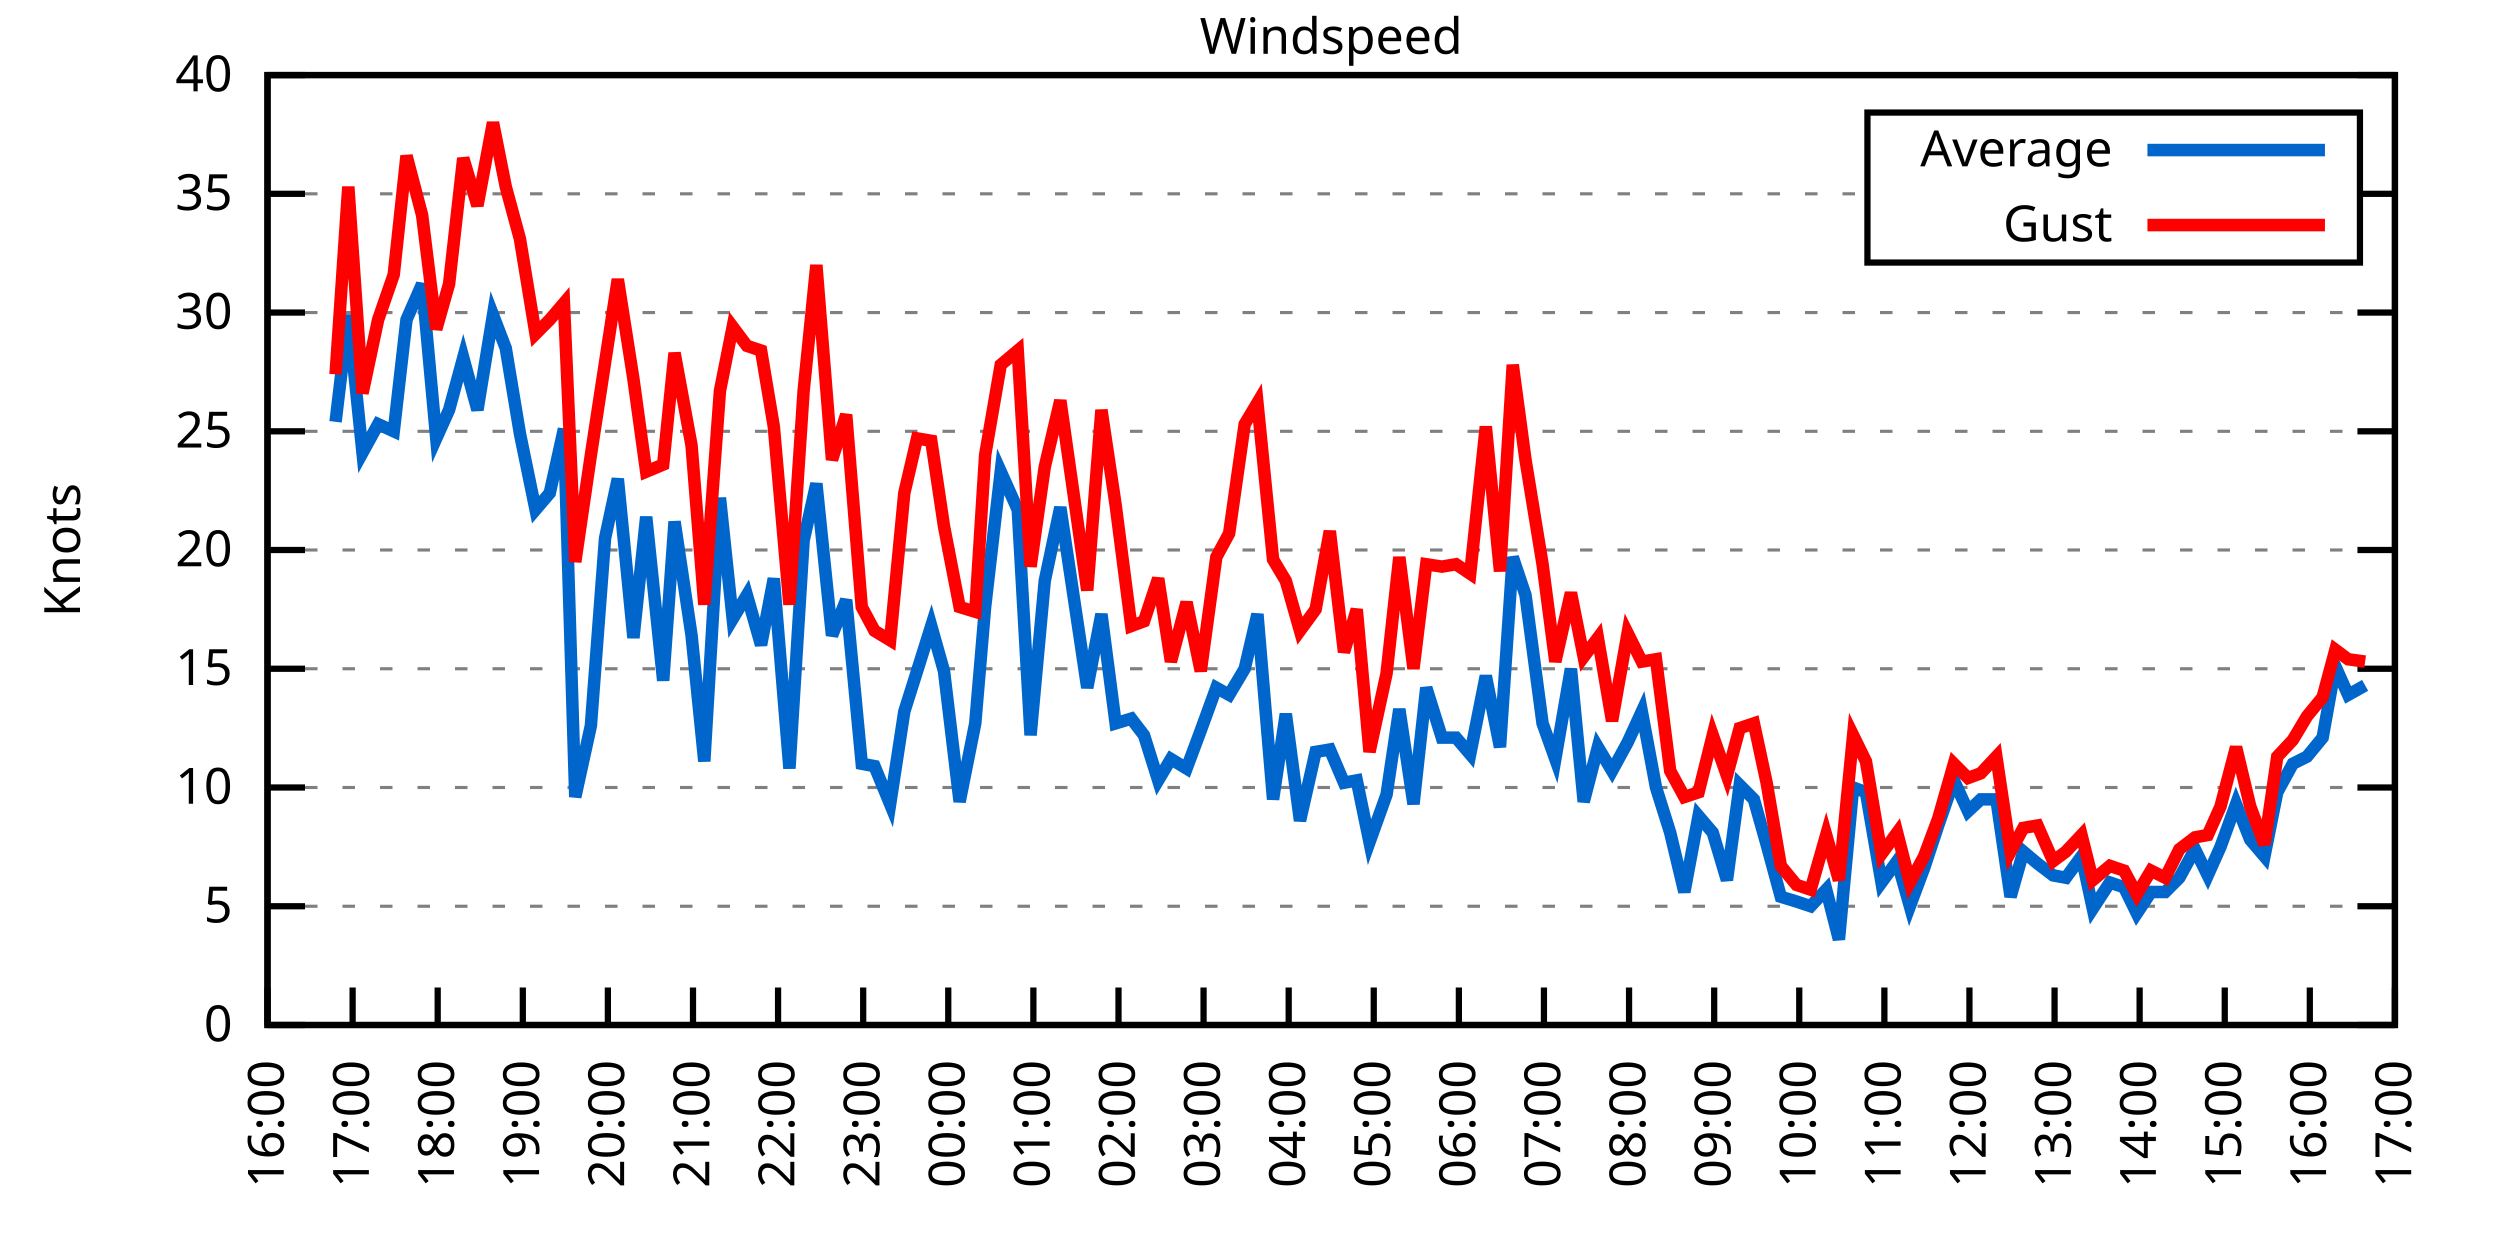
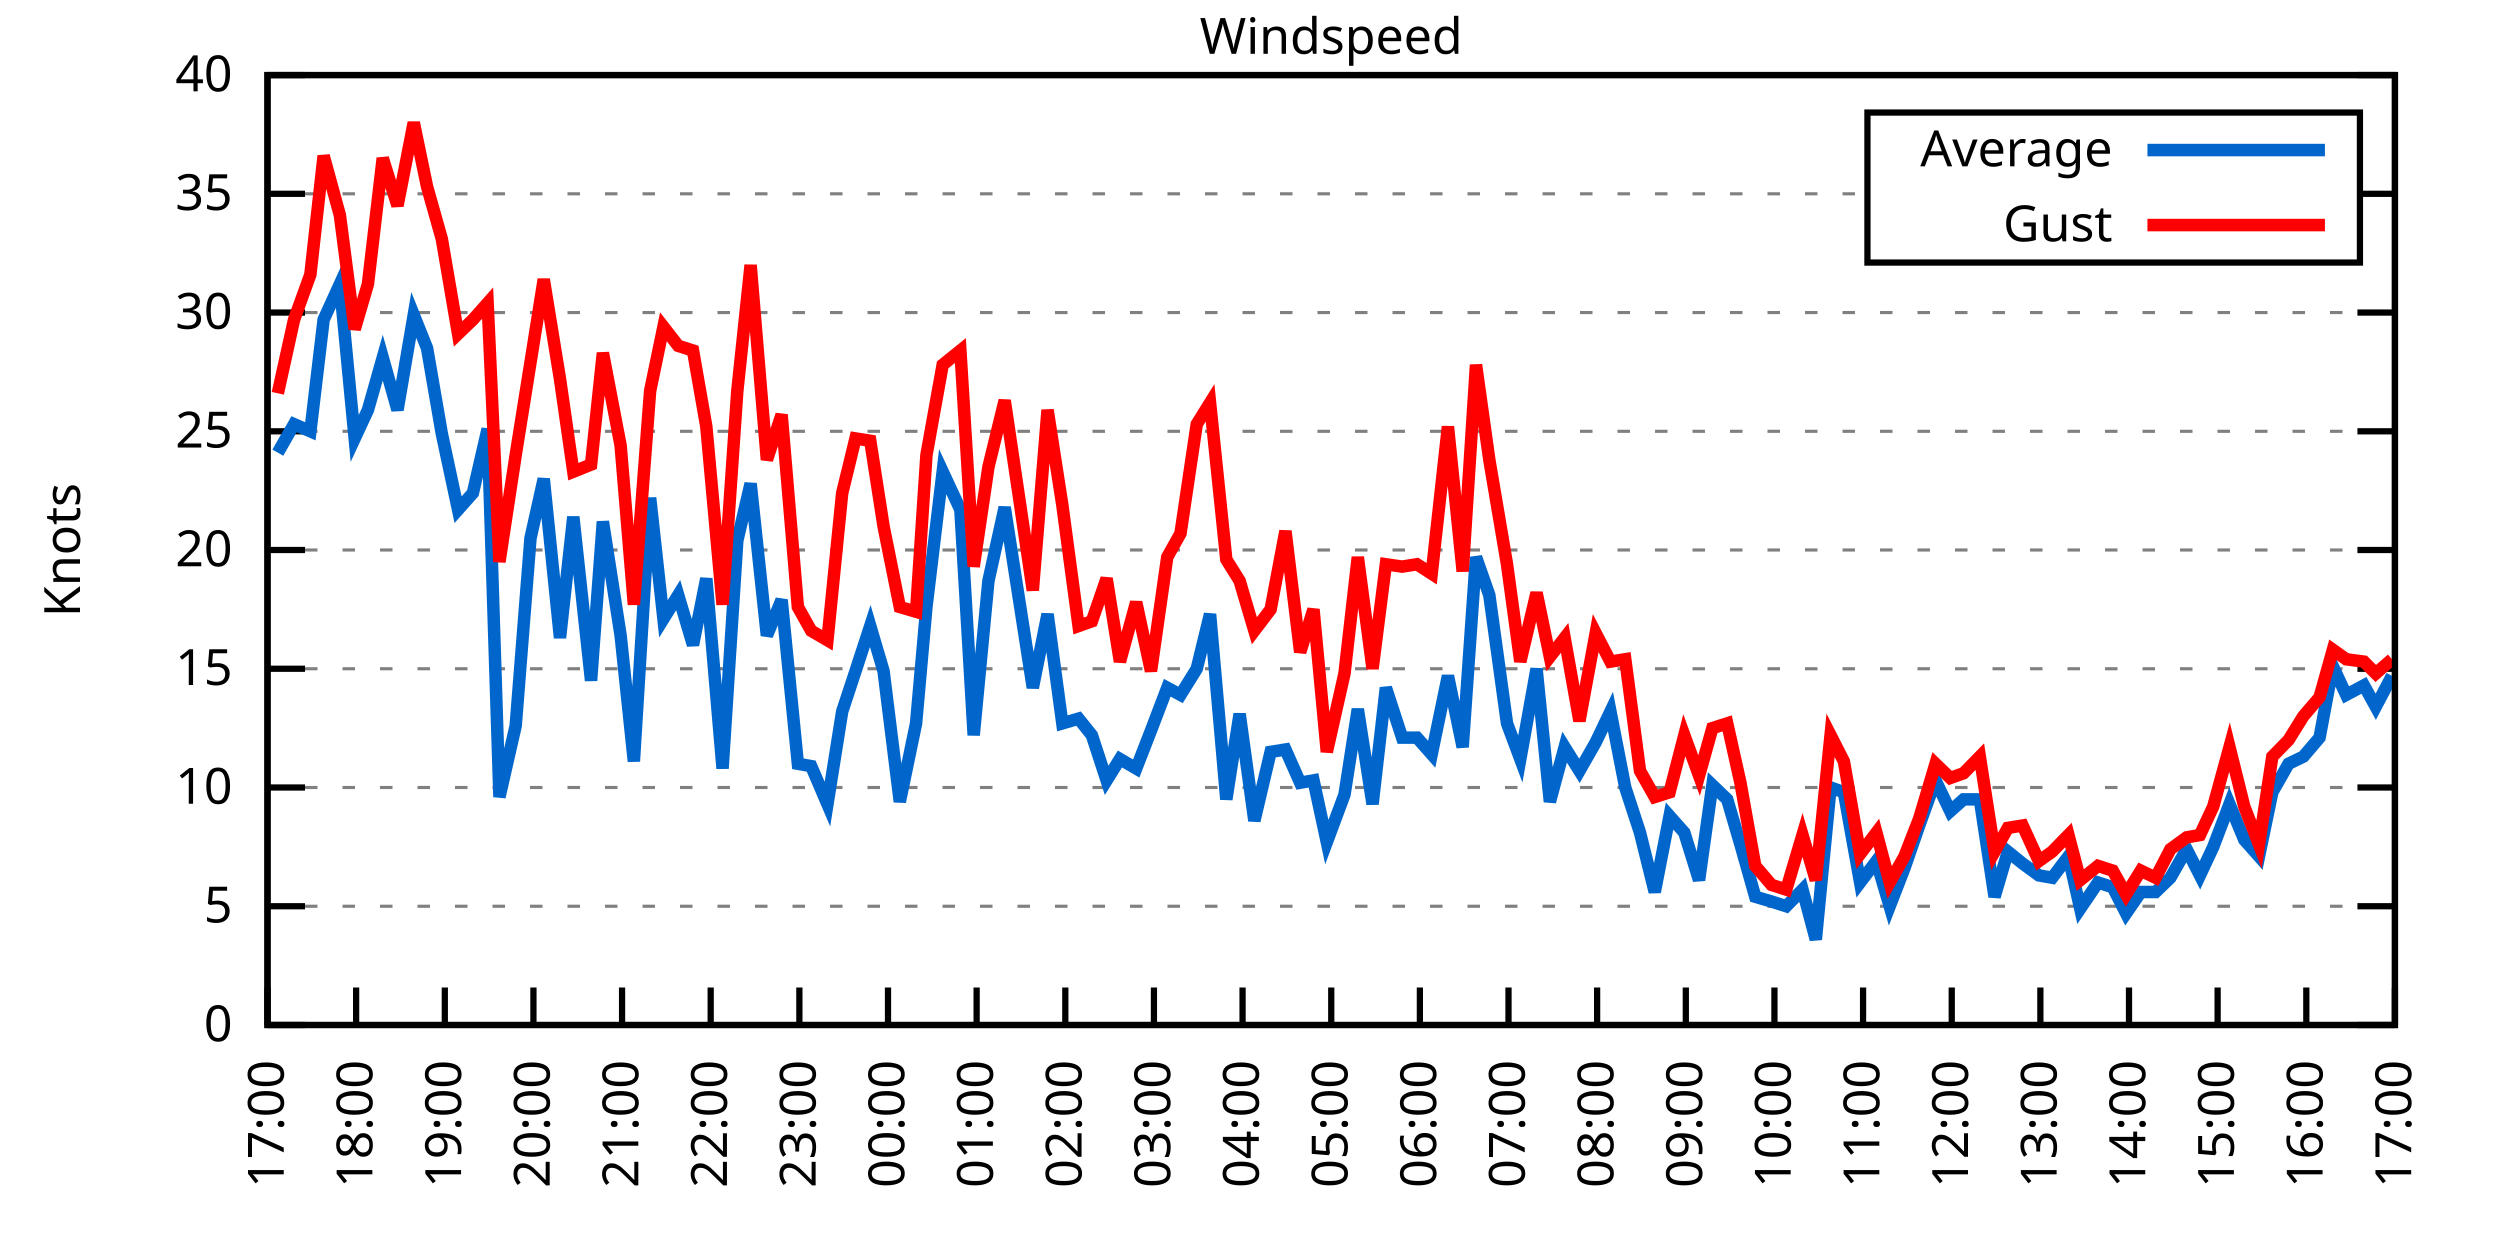
<svg xmlns="http://www.w3.org/2000/svg" xmlns:xlink="http://www.w3.org/1999/xlink" width="400" height="200" viewBox="0 0 400 200">
  <g id="gnuplot_canvas">
    <rect x="0" y="0" width="400" height="200" fill="none" />
    <defs>
      <circle id="gpDot" r="0.5" stroke-width="0.5" stroke="currentColor" />
      <path id="gpPt0" stroke-width="0.333" stroke="currentColor" d="M-1,0 h2 M0,-1 v2" />
      <path id="gpPt1" stroke-width="0.333" stroke="currentColor" d="M-1,-1 L1,1 M1,-1 L-1,1" />
      <path id="gpPt2" stroke-width="0.333" stroke="currentColor" d="M-1,0 L1,0 M0,-1 L0,1 M-1,-1 L1,1 M-1,1 L1,-1" />
      <rect id="gpPt3" stroke-width="0.333" stroke="currentColor" x="-1" y="-1" width="2" height="2" />
      <rect id="gpPt4" stroke-width="0.333" stroke="currentColor" fill="currentColor" x="-1" y="-1" width="2" height="2" />
      <circle id="gpPt5" stroke-width="0.333" stroke="currentColor" cx="0" cy="0" r="1" />
      <use xlink:href="#gpPt5" id="gpPt6" fill="currentColor" stroke="none" />
      <path id="gpPt7" stroke-width="0.333" stroke="currentColor" d="M0,-1.33 L-1.33,0.67 L1.33,0.67 z" />
      <use xlink:href="#gpPt7" id="gpPt8" fill="currentColor" stroke="none" />
      <use xlink:href="#gpPt7" id="gpPt9" stroke="currentColor" transform="rotate(180)" />
      <use xlink:href="#gpPt9" id="gpPt10" fill="currentColor" stroke="none" />
      <use xlink:href="#gpPt3" id="gpPt11" stroke="currentColor" transform="rotate(45)" />
      <use xlink:href="#gpPt11" id="gpPt12" fill="currentColor" stroke="none" />
      <path id="gpPt13" stroke-width="0.333" stroke="currentColor" d="M0,1.330 L1.265,0.411 L0.782,-1.067 L-0.782,-1.076 L-1.265,0.411 z" />
      <use xlink:href="#gpPt13" id="gpPt14" fill="currentColor" stroke="none" />
      <filter id="textbox" filterUnits="objectBoundingBox" x="0" y="0" height="1" width="1">
        <feFlood flood-color="white" flood-opacity="1" result="bgnd" />
        <feComposite in="SourceGraphic" in2="bgnd" operator="atop" />
      </filter>
      <filter id="greybox" filterUnits="objectBoundingBox" x="0" y="0" height="1" width="1">
        <feFlood flood-color="lightgrey" flood-opacity="1" result="grey" />
        <feComposite in="SourceGraphic" in2="grey" operator="atop" />
      </filter>
    </defs>
    <g fill="none" color="white" stroke="currentColor" stroke-width="1.00" stroke-linecap="butt" stroke-linejoin="miter">
</g>
    <g fill="none" color="black" stroke="currentColor" stroke-width="1.00" stroke-linecap="butt" stroke-linejoin="miter">
      <g stroke="none" shape-rendering="crispEdges">
        <polygon fill="rgb(255, 255, 255)" points="42.80,164.00 383.18,164.00 383.18,12.02 42.80,12.02 " />
      </g>
    </g>
    <g fill="none" color="black" stroke="currentColor" stroke-width="1.00" stroke-linecap="butt" stroke-linejoin="miter">
</g>
    <g fill="none" color="black" stroke="black" stroke-width="0.50" stroke-linecap="butt" stroke-linejoin="miter">
</g>
    <g fill="none" color="gray" stroke="currentColor" stroke-width="0.50" stroke-linecap="butt" stroke-linejoin="miter">
      <path stroke="gray" stroke-dasharray="2,4" class="gridline" d="M42.80,164.00 L383.19,164.00  " />
    </g>
    <g fill="none" color="gray" stroke="gray" stroke-width="1.00" stroke-linecap="butt" stroke-linejoin="miter">
</g>
    <g fill="none" color="black" stroke="currentColor" stroke-width="1.00" stroke-linecap="butt" stroke-linejoin="miter">
      <path stroke="black" d="M42.80,164.00 L48.80,164.00 M383.19,164.00 L377.19,164.00  " />
      <g transform="translate(37.20,166.60)" stroke="none" fill="black" font-family="Sans" font-size="8.00" text-anchor="end">
        <text>
          <tspan font-family="Sans"> 0</tspan>
        </text>
      </g>
    </g>
    <g fill="none" color="black" stroke="currentColor" stroke-width="1.00" stroke-linecap="butt" stroke-linejoin="miter">
</g>
    <g fill="none" color="black" stroke="black" stroke-width="0.50" stroke-linecap="butt" stroke-linejoin="miter">
</g>
    <g fill="none" color="gray" stroke="currentColor" stroke-width="0.50" stroke-linecap="butt" stroke-linejoin="miter">
      <path stroke="gray" stroke-dasharray="2,4" class="gridline" d="M42.80,145.00 L383.19,145.00  " />
    </g>
    <g fill="none" color="gray" stroke="gray" stroke-width="1.00" stroke-linecap="butt" stroke-linejoin="miter">
</g>
    <g fill="none" color="black" stroke="currentColor" stroke-width="1.00" stroke-linecap="butt" stroke-linejoin="miter">
      <path stroke="black" d="M42.80,145.00 L48.80,145.00 M383.19,145.00 L377.19,145.00  " />
      <g transform="translate(37.20,147.60)" stroke="none" fill="black" font-family="Sans" font-size="8.00" text-anchor="end">
        <text>
          <tspan font-family="Sans"> 5</tspan>
        </text>
      </g>
    </g>
    <g fill="none" color="black" stroke="currentColor" stroke-width="1.00" stroke-linecap="butt" stroke-linejoin="miter">
</g>
    <g fill="none" color="black" stroke="black" stroke-width="0.50" stroke-linecap="butt" stroke-linejoin="miter">
</g>
    <g fill="none" color="gray" stroke="currentColor" stroke-width="0.50" stroke-linecap="butt" stroke-linejoin="miter">
      <path stroke="gray" stroke-dasharray="2,4" class="gridline" d="M42.80,126.00 L383.19,126.00  " />
    </g>
    <g fill="none" color="gray" stroke="gray" stroke-width="1.00" stroke-linecap="butt" stroke-linejoin="miter">
</g>
    <g fill="none" color="black" stroke="currentColor" stroke-width="1.00" stroke-linecap="butt" stroke-linejoin="miter">
      <path stroke="black" d="M42.80,126.00 L48.80,126.00 M383.19,126.00 L377.19,126.00  " />
      <g transform="translate(37.20,128.60)" stroke="none" fill="black" font-family="Sans" font-size="8.00" text-anchor="end">
        <text>
          <tspan font-family="Sans"> 10</tspan>
        </text>
      </g>
    </g>
    <g fill="none" color="black" stroke="currentColor" stroke-width="1.00" stroke-linecap="butt" stroke-linejoin="miter">
</g>
    <g fill="none" color="black" stroke="black" stroke-width="0.50" stroke-linecap="butt" stroke-linejoin="miter">
</g>
    <g fill="none" color="gray" stroke="currentColor" stroke-width="0.50" stroke-linecap="butt" stroke-linejoin="miter">
      <path stroke="gray" stroke-dasharray="2,4" class="gridline" d="M42.80,107.00 L383.19,107.00  " />
    </g>
    <g fill="none" color="gray" stroke="gray" stroke-width="1.00" stroke-linecap="butt" stroke-linejoin="miter">
</g>
    <g fill="none" color="black" stroke="currentColor" stroke-width="1.00" stroke-linecap="butt" stroke-linejoin="miter">
      <path stroke="black" d="M42.80,107.00 L48.80,107.00 M383.19,107.00 L377.19,107.00  " />
      <g transform="translate(37.20,109.60)" stroke="none" fill="black" font-family="Sans" font-size="8.00" text-anchor="end">
        <text>
          <tspan font-family="Sans"> 15</tspan>
        </text>
      </g>
    </g>
    <g fill="none" color="black" stroke="currentColor" stroke-width="1.00" stroke-linecap="butt" stroke-linejoin="miter">
</g>
    <g fill="none" color="black" stroke="black" stroke-width="0.50" stroke-linecap="butt" stroke-linejoin="miter">
</g>
    <g fill="none" color="gray" stroke="currentColor" stroke-width="0.50" stroke-linecap="butt" stroke-linejoin="miter">
      <path stroke="gray" stroke-dasharray="2,4" class="gridline" d="M42.80,88.00 L383.19,88.00  " />
    </g>
    <g fill="none" color="gray" stroke="gray" stroke-width="1.00" stroke-linecap="butt" stroke-linejoin="miter">
</g>
    <g fill="none" color="black" stroke="currentColor" stroke-width="1.00" stroke-linecap="butt" stroke-linejoin="miter">
      <path stroke="black" d="M42.80,88.00 L48.80,88.00 M383.19,88.00 L377.19,88.00  " />
      <g transform="translate(37.20,90.60)" stroke="none" fill="black" font-family="Sans" font-size="8.00" text-anchor="end">
        <text>
          <tspan font-family="Sans"> 20</tspan>
        </text>
      </g>
    </g>
    <g fill="none" color="black" stroke="currentColor" stroke-width="1.00" stroke-linecap="butt" stroke-linejoin="miter">
</g>
    <g fill="none" color="black" stroke="black" stroke-width="0.50" stroke-linecap="butt" stroke-linejoin="miter">
</g>
    <g fill="none" color="gray" stroke="currentColor" stroke-width="0.50" stroke-linecap="butt" stroke-linejoin="miter">
      <path stroke="gray" stroke-dasharray="2,4" class="gridline" d="M42.80,69.01 L383.19,69.01  " />
    </g>
    <g fill="none" color="gray" stroke="gray" stroke-width="1.00" stroke-linecap="butt" stroke-linejoin="miter">
</g>
    <g fill="none" color="black" stroke="currentColor" stroke-width="1.00" stroke-linecap="butt" stroke-linejoin="miter">
      <path stroke="black" d="M42.80,69.01 L48.80,69.01 M383.19,69.01 L377.19,69.01  " />
      <g transform="translate(37.20,71.61)" stroke="none" fill="black" font-family="Sans" font-size="8.00" text-anchor="end">
        <text>
          <tspan font-family="Sans"> 25</tspan>
        </text>
      </g>
    </g>
    <g fill="none" color="black" stroke="currentColor" stroke-width="1.00" stroke-linecap="butt" stroke-linejoin="miter">
</g>
    <g fill="none" color="black" stroke="black" stroke-width="0.50" stroke-linecap="butt" stroke-linejoin="miter">
</g>
    <g fill="none" color="gray" stroke="currentColor" stroke-width="0.50" stroke-linecap="butt" stroke-linejoin="miter">
      <path stroke="gray" stroke-dasharray="2,4" class="gridline" d="M42.80,50.01 L383.19,50.01  " />
    </g>
    <g fill="none" color="gray" stroke="gray" stroke-width="1.00" stroke-linecap="butt" stroke-linejoin="miter">
</g>
    <g fill="none" color="black" stroke="currentColor" stroke-width="1.00" stroke-linecap="butt" stroke-linejoin="miter">
      <path stroke="black" d="M42.80,50.01 L48.80,50.01 M383.19,50.01 L377.19,50.01  " />
      <g transform="translate(37.20,52.61)" stroke="none" fill="black" font-family="Sans" font-size="8.00" text-anchor="end">
        <text>
          <tspan font-family="Sans"> 30</tspan>
        </text>
      </g>
    </g>
    <g fill="none" color="black" stroke="currentColor" stroke-width="1.00" stroke-linecap="butt" stroke-linejoin="miter">
</g>
    <g fill="none" color="black" stroke="black" stroke-width="0.50" stroke-linecap="butt" stroke-linejoin="miter">
</g>
    <g fill="none" color="gray" stroke="currentColor" stroke-width="0.50" stroke-linecap="butt" stroke-linejoin="miter">
      <path stroke="gray" stroke-dasharray="2,4" class="gridline" d="M42.80,31.01 L298.79,31.01 M377.59,31.01 L383.19,31.01  " />
    </g>
    <g fill="none" color="gray" stroke="gray" stroke-width="1.00" stroke-linecap="butt" stroke-linejoin="miter">
</g>
    <g fill="none" color="black" stroke="currentColor" stroke-width="1.00" stroke-linecap="butt" stroke-linejoin="miter">
      <path stroke="black" d="M42.80,31.01 L48.80,31.01 M383.19,31.01 L377.19,31.01  " />
      <g transform="translate(37.20,33.61)" stroke="none" fill="black" font-family="Sans" font-size="8.00" text-anchor="end">
        <text>
          <tspan font-family="Sans"> 35</tspan>
        </text>
      </g>
    </g>
    <g fill="none" color="black" stroke="currentColor" stroke-width="1.00" stroke-linecap="butt" stroke-linejoin="miter">
</g>
    <g fill="none" color="black" stroke="black" stroke-width="0.50" stroke-linecap="butt" stroke-linejoin="miter">
</g>
    <g fill="none" color="gray" stroke="currentColor" stroke-width="0.50" stroke-linecap="butt" stroke-linejoin="miter">
      <path stroke="gray" stroke-dasharray="2,4" class="gridline" d="M42.80,12.01 L383.19,12.01  " />
    </g>
    <g fill="none" color="gray" stroke="gray" stroke-width="1.00" stroke-linecap="butt" stroke-linejoin="miter">
</g>
    <g fill="none" color="black" stroke="currentColor" stroke-width="1.00" stroke-linecap="butt" stroke-linejoin="miter">
      <path stroke="black" d="M42.80,12.01 L48.80,12.01 M383.19,12.01 L377.19,12.01  " />
      <g transform="translate(37.20,14.61)" stroke="none" fill="black" font-family="Sans" font-size="8.00" text-anchor="end">
        <text>
          <tspan font-family="Sans"> 40</tspan>
        </text>
      </g>
    </g>
    <g fill="none" color="black" stroke="currentColor" stroke-width="1.00" stroke-linecap="butt" stroke-linejoin="miter">
      <path stroke="black" d="M42.80,164.00 L42.80,158.00  " />
      <g transform="translate(45.40,169.60) rotate(270.00)" stroke="none" fill="black" font-family="Sans" font-size="8.00" text-anchor="end">
        <text>
-           <tspan font-family="Sans">16:00</tspan>
-         </text>
-       </g>
-     </g>
-     <g fill="none" color="black" stroke="currentColor" stroke-width="1.00" stroke-linecap="butt" stroke-linejoin="miter">
-       <path stroke="black" d="M56.42,164.00 L56.42,158.00  " />
-       <g transform="translate(59.02,169.60) rotate(270.00)" stroke="none" fill="black" font-family="Sans" font-size="8.00" text-anchor="end">
-         <text>
          <tspan font-family="Sans">17:00</tspan>
        </text>
      </g>
    </g>
    <g fill="none" color="black" stroke="currentColor" stroke-width="1.00" stroke-linecap="butt" stroke-linejoin="miter">
-       <path stroke="black" d="M70.03,164.00 L70.03,158.00  " />
-       <g transform="translate(72.63,169.60) rotate(270.00)" stroke="none" fill="black" font-family="Sans" font-size="8.00" text-anchor="end">
+       <path stroke="black" d="M56.98,164.00 L56.98,158.00  " />
+       <g transform="translate(59.58,169.60) rotate(270.00)" stroke="none" fill="black" font-family="Sans" font-size="8.00" text-anchor="end">
        <text>
          <tspan font-family="Sans">18:00</tspan>
        </text>
      </g>
    </g>
    <g fill="none" color="black" stroke="currentColor" stroke-width="1.00" stroke-linecap="butt" stroke-linejoin="miter">
-       <path stroke="black" d="M83.65,164.00 L83.65,158.00  " />
-       <g transform="translate(86.25,169.60) rotate(270.00)" stroke="none" fill="black" font-family="Sans" font-size="8.00" text-anchor="end">
+       <path stroke="black" d="M71.17,164.00 L71.17,158.00  " />
+       <g transform="translate(73.77,169.60) rotate(270.00)" stroke="none" fill="black" font-family="Sans" font-size="8.00" text-anchor="end">
        <text>
          <tspan font-family="Sans">19:00</tspan>
        </text>
      </g>
    </g>
    <g fill="none" color="black" stroke="currentColor" stroke-width="1.00" stroke-linecap="butt" stroke-linejoin="miter">
-       <path stroke="black" d="M97.26,164.00 L97.26,158.00  " />
-       <g transform="translate(99.86,169.60) rotate(270.00)" stroke="none" fill="black" font-family="Sans" font-size="8.00" text-anchor="end">
+       <path stroke="black" d="M85.35,164.00 L85.35,158.00  " />
+       <g transform="translate(87.95,169.60) rotate(270.00)" stroke="none" fill="black" font-family="Sans" font-size="8.00" text-anchor="end">
        <text>
          <tspan font-family="Sans">20:00</tspan>
        </text>
      </g>
    </g>
    <g fill="none" color="black" stroke="currentColor" stroke-width="1.00" stroke-linecap="butt" stroke-linejoin="miter">
-       <path stroke="black" d="M110.88,164.00 L110.88,158.00  " />
-       <g transform="translate(113.48,169.60) rotate(270.00)" stroke="none" fill="black" font-family="Sans" font-size="8.00" text-anchor="end">
+       <path stroke="black" d="M99.53,164.00 L99.53,158.00  " />
+       <g transform="translate(102.13,169.60) rotate(270.00)" stroke="none" fill="black" font-family="Sans" font-size="8.00" text-anchor="end">
        <text>
          <tspan font-family="Sans">21:00</tspan>
        </text>
      </g>
    </g>
    <g fill="none" color="black" stroke="currentColor" stroke-width="1.00" stroke-linecap="butt" stroke-linejoin="miter">
-       <path stroke="black" d="M124.49,164.00 L124.49,158.00  " />
-       <g transform="translate(127.09,169.60) rotate(270.00)" stroke="none" fill="black" font-family="Sans" font-size="8.00" text-anchor="end">
+       <path stroke="black" d="M113.71,164.00 L113.71,158.00  " />
+       <g transform="translate(116.31,169.60) rotate(270.00)" stroke="none" fill="black" font-family="Sans" font-size="8.00" text-anchor="end">
        <text>
          <tspan font-family="Sans">22:00</tspan>
        </text>
      </g>
    </g>
    <g fill="none" color="black" stroke="currentColor" stroke-width="1.00" stroke-linecap="butt" stroke-linejoin="miter">
-       <path stroke="black" d="M138.11,164.00 L138.11,158.00  " />
-       <g transform="translate(140.71,169.60) rotate(270.00)" stroke="none" fill="black" font-family="Sans" font-size="8.00" text-anchor="end">
+       <path stroke="black" d="M127.90,164.00 L127.90,158.00  " />
+       <g transform="translate(130.50,169.60) rotate(270.00)" stroke="none" fill="black" font-family="Sans" font-size="8.00" text-anchor="end">
        <text>
          <tspan font-family="Sans">23:00</tspan>
        </text>
      </g>
    </g>
    <g fill="none" color="black" stroke="currentColor" stroke-width="1.00" stroke-linecap="butt" stroke-linejoin="miter">
-       <path stroke="black" d="M151.72,164.00 L151.72,158.00  " />
-       <g transform="translate(154.32,169.60) rotate(270.00)" stroke="none" fill="black" font-family="Sans" font-size="8.00" text-anchor="end">
+       <path stroke="black" d="M142.08,164.00 L142.08,158.00  " />
+       <g transform="translate(144.68,169.60) rotate(270.00)" stroke="none" fill="black" font-family="Sans" font-size="8.00" text-anchor="end">
        <text>
          <tspan font-family="Sans">00:00</tspan>
        </text>
      </g>
    </g>
    <g fill="none" color="black" stroke="currentColor" stroke-width="1.00" stroke-linecap="butt" stroke-linejoin="miter">
-       <path stroke="black" d="M165.34,164.00 L165.34,158.00  " />
-       <g transform="translate(167.94,169.60) rotate(270.00)" stroke="none" fill="black" font-family="Sans" font-size="8.00" text-anchor="end">
+       <path stroke="black" d="M156.26,164.00 L156.26,158.00  " />
+       <g transform="translate(158.86,169.60) rotate(270.00)" stroke="none" fill="black" font-family="Sans" font-size="8.00" text-anchor="end">
        <text>
          <tspan font-family="Sans">01:00</tspan>
        </text>
      </g>
    </g>
    <g fill="none" color="black" stroke="currentColor" stroke-width="1.00" stroke-linecap="butt" stroke-linejoin="miter">
-       <path stroke="black" d="M178.96,164.00 L178.96,158.00  " />
-       <g transform="translate(181.56,169.60) rotate(270.00)" stroke="none" fill="black" font-family="Sans" font-size="8.00" text-anchor="end">
+       <path stroke="black" d="M170.45,164.00 L170.45,158.00  " />
+       <g transform="translate(173.05,169.60) rotate(270.00)" stroke="none" fill="black" font-family="Sans" font-size="8.00" text-anchor="end">
        <text>
          <tspan font-family="Sans">02:00</tspan>
        </text>
      </g>
    </g>
    <g fill="none" color="black" stroke="currentColor" stroke-width="1.00" stroke-linecap="butt" stroke-linejoin="miter">
-       <path stroke="black" d="M192.57,164.00 L192.57,158.00  " />
-       <g transform="translate(195.17,169.60) rotate(270.00)" stroke="none" fill="black" font-family="Sans" font-size="8.00" text-anchor="end">
+       <path stroke="black" d="M184.63,164.00 L184.63,158.00  " />
+       <g transform="translate(187.23,169.60) rotate(270.00)" stroke="none" fill="black" font-family="Sans" font-size="8.00" text-anchor="end">
        <text>
          <tspan font-family="Sans">03:00</tspan>
        </text>
      </g>
    </g>
    <g fill="none" color="black" stroke="currentColor" stroke-width="1.00" stroke-linecap="butt" stroke-linejoin="miter">
-       <path stroke="black" d="M206.19,164.00 L206.19,158.00  " />
-       <g transform="translate(208.79,169.60) rotate(270.00)" stroke="none" fill="black" font-family="Sans" font-size="8.00" text-anchor="end">
+       <path stroke="black" d="M198.81,164.00 L198.81,158.00  " />
+       <g transform="translate(201.41,169.60) rotate(270.00)" stroke="none" fill="black" font-family="Sans" font-size="8.00" text-anchor="end">
        <text>
          <tspan font-family="Sans">04:00</tspan>
        </text>
      </g>
    </g>
    <g fill="none" color="black" stroke="currentColor" stroke-width="1.00" stroke-linecap="butt" stroke-linejoin="miter">
-       <path stroke="black" d="M219.80,164.00 L219.80,158.00  " />
-       <g transform="translate(222.40,169.60) rotate(270.00)" stroke="none" fill="black" font-family="Sans" font-size="8.00" text-anchor="end">
+       <path stroke="black" d="M213.00,164.00 L213.00,158.00  " />
+       <g transform="translate(215.60,169.60) rotate(270.00)" stroke="none" fill="black" font-family="Sans" font-size="8.00" text-anchor="end">
        <text>
          <tspan font-family="Sans">05:00</tspan>
        </text>
      </g>
    </g>
    <g fill="none" color="black" stroke="currentColor" stroke-width="1.00" stroke-linecap="butt" stroke-linejoin="miter">
-       <path stroke="black" d="M233.42,164.00 L233.42,158.00  " />
-       <g transform="translate(236.02,169.60) rotate(270.00)" stroke="none" fill="black" font-family="Sans" font-size="8.00" text-anchor="end">
+       <path stroke="black" d="M227.18,164.00 L227.18,158.00  " />
+       <g transform="translate(229.78,169.60) rotate(270.00)" stroke="none" fill="black" font-family="Sans" font-size="8.00" text-anchor="end">
        <text>
          <tspan font-family="Sans">06:00</tspan>
        </text>
      </g>
    </g>
    <g fill="none" color="black" stroke="currentColor" stroke-width="1.00" stroke-linecap="butt" stroke-linejoin="miter">
-       <path stroke="black" d="M247.03,164.00 L247.03,158.00  " />
-       <g transform="translate(249.63,169.60) rotate(270.00)" stroke="none" fill="black" font-family="Sans" font-size="8.00" text-anchor="end">
+       <path stroke="black" d="M241.36,164.00 L241.36,158.00  " />
+       <g transform="translate(243.96,169.60) rotate(270.00)" stroke="none" fill="black" font-family="Sans" font-size="8.00" text-anchor="end">
        <text>
          <tspan font-family="Sans">07:00</tspan>
        </text>
      </g>
    </g>
    <g fill="none" color="black" stroke="currentColor" stroke-width="1.00" stroke-linecap="butt" stroke-linejoin="miter">
-       <path stroke="black" d="M260.65,164.00 L260.65,158.00  " />
-       <g transform="translate(263.25,169.60) rotate(270.00)" stroke="none" fill="black" font-family="Sans" font-size="8.00" text-anchor="end">
+       <path stroke="black" d="M255.54,164.00 L255.54,158.00  " />
+       <g transform="translate(258.14,169.60) rotate(270.00)" stroke="none" fill="black" font-family="Sans" font-size="8.00" text-anchor="end">
        <text>
          <tspan font-family="Sans">08:00</tspan>
        </text>
      </g>
    </g>
    <g fill="none" color="black" stroke="currentColor" stroke-width="1.00" stroke-linecap="butt" stroke-linejoin="miter">
-       <path stroke="black" d="M274.27,164.00 L274.27,158.00  " />
-       <g transform="translate(276.87,169.60) rotate(270.00)" stroke="none" fill="black" font-family="Sans" font-size="8.00" text-anchor="end">
+       <path stroke="black" d="M269.73,164.00 L269.73,158.00  " />
+       <g transform="translate(272.33,169.60) rotate(270.00)" stroke="none" fill="black" font-family="Sans" font-size="8.00" text-anchor="end">
        <text>
          <tspan font-family="Sans">09:00</tspan>
        </text>
      </g>
    </g>
    <g fill="none" color="black" stroke="currentColor" stroke-width="1.00" stroke-linecap="butt" stroke-linejoin="miter">
-       <path stroke="black" d="M287.88,164.00 L287.88,158.00  " />
-       <g transform="translate(290.48,169.60) rotate(270.00)" stroke="none" fill="black" font-family="Sans" font-size="8.00" text-anchor="end">
+       <path stroke="black" d="M283.91,164.00 L283.91,158.00  " />
+       <g transform="translate(286.51,169.60) rotate(270.00)" stroke="none" fill="black" font-family="Sans" font-size="8.00" text-anchor="end">
        <text>
          <tspan font-family="Sans">10:00</tspan>
        </text>
      </g>
    </g>
    <g fill="none" color="black" stroke="currentColor" stroke-width="1.00" stroke-linecap="butt" stroke-linejoin="miter">
-       <path stroke="black" d="M301.50,164.00 L301.50,158.00  " />
-       <g transform="translate(304.10,169.60) rotate(270.00)" stroke="none" fill="black" font-family="Sans" font-size="8.00" text-anchor="end">
+       <path stroke="black" d="M298.09,164.00 L298.09,158.00  " />
+       <g transform="translate(300.69,169.60) rotate(270.00)" stroke="none" fill="black" font-family="Sans" font-size="8.00" text-anchor="end">
        <text>
          <tspan font-family="Sans">11:00</tspan>
        </text>
      </g>
    </g>
    <g fill="none" color="black" stroke="currentColor" stroke-width="1.00" stroke-linecap="butt" stroke-linejoin="miter">
-       <path stroke="black" d="M315.11,164.00 L315.11,158.00  " />
-       <g transform="translate(317.71,169.60) rotate(270.00)" stroke="none" fill="black" font-family="Sans" font-size="8.00" text-anchor="end">
+       <path stroke="black" d="M312.28,164.00 L312.28,158.00  " />
+       <g transform="translate(314.88,169.60) rotate(270.00)" stroke="none" fill="black" font-family="Sans" font-size="8.00" text-anchor="end">
        <text>
          <tspan font-family="Sans">12:00</tspan>
        </text>
      </g>
    </g>
    <g fill="none" color="black" stroke="currentColor" stroke-width="1.00" stroke-linecap="butt" stroke-linejoin="miter">
-       <path stroke="black" d="M328.73,164.00 L328.73,158.00  " />
-       <g transform="translate(331.33,169.60) rotate(270.00)" stroke="none" fill="black" font-family="Sans" font-size="8.00" text-anchor="end">
+       <path stroke="black" d="M326.46,164.00 L326.46,158.00  " />
+       <g transform="translate(329.06,169.60) rotate(270.00)" stroke="none" fill="black" font-family="Sans" font-size="8.00" text-anchor="end">
        <text>
          <tspan font-family="Sans">13:00</tspan>
        </text>
      </g>
    </g>
    <g fill="none" color="black" stroke="currentColor" stroke-width="1.00" stroke-linecap="butt" stroke-linejoin="miter">
-       <path stroke="black" d="M342.34,164.00 L342.34,158.00  " />
-       <g transform="translate(344.94,169.60) rotate(270.00)" stroke="none" fill="black" font-family="Sans" font-size="8.00" text-anchor="end">
+       <path stroke="black" d="M340.64,164.00 L340.64,158.00  " />
+       <g transform="translate(343.24,169.60) rotate(270.00)" stroke="none" fill="black" font-family="Sans" font-size="8.00" text-anchor="end">
        <text>
          <tspan font-family="Sans">14:00</tspan>
        </text>
      </g>
    </g>
    <g fill="none" color="black" stroke="currentColor" stroke-width="1.00" stroke-linecap="butt" stroke-linejoin="miter">
-       <path stroke="black" d="M355.96,164.00 L355.96,158.00  " />
-       <g transform="translate(358.56,169.60) rotate(270.00)" stroke="none" fill="black" font-family="Sans" font-size="8.00" text-anchor="end">
+       <path stroke="black" d="M354.82,164.00 L354.82,158.00  " />
+       <g transform="translate(357.42,169.60) rotate(270.00)" stroke="none" fill="black" font-family="Sans" font-size="8.00" text-anchor="end">
        <text>
          <tspan font-family="Sans">15:00</tspan>
        </text>
      </g>
    </g>
    <g fill="none" color="black" stroke="currentColor" stroke-width="1.00" stroke-linecap="butt" stroke-linejoin="miter">
-       <path stroke="black" d="M369.57,164.00 L369.57,158.00  " />
-       <g transform="translate(372.17,169.60) rotate(270.00)" stroke="none" fill="black" font-family="Sans" font-size="8.00" text-anchor="end">
+       <path stroke="black" d="M369.01,164.00 L369.01,158.00  " />
+       <g transform="translate(371.61,169.60) rotate(270.00)" stroke="none" fill="black" font-family="Sans" font-size="8.00" text-anchor="end">
        <text>
          <tspan font-family="Sans">16:00</tspan>
        </text>
      </g>
    </g>
    <g fill="none" color="black" stroke="currentColor" stroke-width="1.00" stroke-linecap="butt" stroke-linejoin="miter">
      <path stroke="black" d="M383.19,164.00 L383.19,158.00  " />
      <g transform="translate(385.79,169.60) rotate(270.00)" stroke="none" fill="black" font-family="Sans" font-size="8.00" text-anchor="end">
        <text>
          <tspan font-family="Sans">17:00</tspan>
        </text>
      </g>
    </g>
    <g fill="none" color="black" stroke="currentColor" stroke-width="1.00" stroke-linecap="butt" stroke-linejoin="miter">
</g>
    <g fill="none" color="black" stroke="currentColor" stroke-width="1.00" stroke-linecap="butt" stroke-linejoin="miter">
      <path stroke="black" d="M42.80,12.01 L42.80,164.00 L383.19,164.00 L383.19,12.01 L42.80,12.01 Z  " />
    </g>
    <g fill="none" color="black" stroke="currentColor" stroke-width="1.00" stroke-linecap="butt" stroke-linejoin="miter">
</g>
    <g fill="none" color="black" stroke="currentColor" stroke-width="1.00" stroke-linecap="butt" stroke-linejoin="miter">
      <path stroke="black" d="M298.79,42.01 L298.79,18.01 L377.59,18.01 L377.59,42.01 L298.79,42.01 Z  " />
    </g>
    <g id="Windspeed_plot_1">
      <g fill="none" color="white" stroke="black" stroke-width="2.00" stroke-linecap="butt" stroke-linejoin="miter">
</g>
      <g fill="none" color="black" stroke="currentColor" stroke-width="2.00" stroke-linecap="butt" stroke-linejoin="miter">
        <g transform="translate(337.99,26.61)" stroke="none" fill="black" font-family="Sans" font-size="8.00" text-anchor="end">
          <text>
            <tspan font-family="Sans">Average</tspan>
          </text>
        </g>
      </g>
      <g fill="none" color="black" stroke="currentColor" stroke-width="2.00" stroke-linecap="butt" stroke-linejoin="miter">
-         <path stroke="rgb(  0, 102, 204)" d="M343.59,24.01 L371.99,24.01 M53.69,67.49 L55.73,50.39 L58.00,72.43 L60.50,67.87 L63.00,69.01 L65.04,51.15   L67.54,45.45 L69.80,70.15 L71.85,65.59 L74.12,57.23 L76.39,65.59 L78.88,50.39 L80.92,55.71 L83.19,69.39   L85.69,81.55 L87.96,78.89 L90.23,68.63 L92.04,127.52 L94.54,116.12 L96.81,86.11 L98.85,76.61 L101.35,102.06   L103.39,82.69 L106.11,108.90 L107.93,83.45 L110.65,101.68 L112.69,121.82 L115.19,79.65 L117.23,99.02 L119.50,95.22   L121.77,103.20 L123.81,92.56 L126.31,122.96 L128.58,86.49 L130.62,77.37 L133.12,101.68 L135.39,95.98 L137.88,122.20   L139.92,122.58 L142.42,128.66 L144.69,113.84 L146.73,107.38 L149.00,100.16 L151.04,107.38 L153.54,128.28 L156.04,115.74   L157.62,97.12 L160.12,75.47 L162.84,81.55 L164.89,117.64 L167.16,92.94 L169.65,81.17 L173.96,110.04 L176.23,98.26   L178.50,115.74 L181.00,114.98 L183.04,117.64 L185.31,124.86 L187.35,121.44 L189.85,122.96 L192.12,116.88 L194.61,110.04   L196.66,111.18 L199.15,107.00 L201.19,98.26 L203.69,127.90 L205.73,114.22 L208.00,131.32 L210.50,120.30 L212.77,119.92   L215.04,125.24 L217.08,124.86 L219.12,134.74 L221.85,127.14 L223.89,113.46 L226.16,128.66 L228.20,110.04 L230.70,118.02   L232.96,118.02 L235.23,120.68 L237.73,108.14 L240.00,119.54 L242.04,89.14 L244.08,95.22 L246.81,115.74 L248.85,121.44   L251.35,107.00 L253.39,128.28 L255.66,119.54 L257.93,123.34 L260.42,118.78 L262.69,113.84 L264.96,126.00 L267.23,133.22   L269.50,142.72 L271.77,130.56 L274.04,133.22 L276.31,140.82 L278.35,125.62 L280.62,127.90 L282.66,135.12 L284.93,143.48   L287.43,144.24 L289.70,145.00 L292.19,142.34 L294.23,150.32 L296.50,126.00 L298.55,126.76 L301.04,141.20 L303.54,137.78   L305.58,145.00 L307.85,138.92 L310.12,132.08 L312.62,124.86 L314.89,129.80 L316.93,127.90 L319.42,127.90 L321.69,143.48   L323.74,136.26 L326.00,138.16 L328.50,140.06 L330.54,140.44 L333.04,137.02 L334.85,145.38 L337.58,141.20 L339.85,141.96   L341.89,146.14 L344.16,142.72 L346.43,142.72 L348.70,140.44 L351.19,135.88 L353.24,140.06 L355.28,135.50 L357.77,128.66   L360.04,134.36 L362.31,137.02 L364.36,126.76 L366.85,122.20 L369.12,121.06 L371.62,118.02 L373.66,106.62 L375.70,111.18   L378.42,109.66  " />
+         <path stroke="rgb(  0, 102, 204)" d="M343.59,24.01 L371.99,24.01 M44.45,72.43 L47.05,67.87 L49.66,69.01 L51.78,51.15 L54.38,45.45 L56.75,70.15   L58.87,65.59 L61.24,57.23 L63.60,65.59 L66.20,50.39 L68.33,55.71 L70.69,69.39 L73.29,81.55 L75.66,78.89   L78.02,68.63 L79.91,127.52 L82.51,116.12 L84.88,86.11 L87.00,76.61 L89.60,102.06 L91.73,82.69 L94.57,108.90   L96.46,83.45 L99.30,101.68 L101.42,121.82 L104.02,79.65 L106.15,99.02 L108.51,95.22 L110.88,103.20 L113.01,92.56   L115.61,122.96 L117.97,86.49 L120.10,77.37 L122.70,101.68 L125.06,95.98 L127.66,122.20 L129.79,122.58 L132.39,128.66   L134.75,113.84 L136.88,107.38 L139.24,100.16 L141.37,107.38 L143.97,128.28 L146.57,115.74 L148.23,97.12 L150.83,75.47   L153.66,81.55 L155.79,117.64 L158.15,92.94 L160.75,81.17 L165.25,110.04 L167.61,98.26 L169.97,115.74 L172.57,114.98   L174.70,117.64 L177.06,124.86 L179.19,121.44 L181.79,122.96 L184.16,116.88 L186.76,110.04 L188.88,111.18 L191.48,107.00   L193.61,98.26 L196.21,127.90 L198.34,114.22 L200.70,131.32 L203.30,120.30 L205.67,119.92 L208.03,125.24 L210.16,124.86   L212.29,134.74 L215.12,127.14 L217.25,113.46 L219.61,128.66 L221.74,110.04 L224.34,118.02 L226.71,118.02 L229.07,120.68   L231.67,108.14 L234.03,119.54 L236.16,89.14 L238.29,95.22 L241.12,115.74 L243.25,121.44 L245.85,107.00 L247.98,128.28   L250.34,119.54 L252.71,123.34 L255.31,118.78 L257.67,113.84 L260.04,126.00 L262.40,133.22 L264.76,142.72 L267.13,130.56   L269.49,133.22 L271.85,140.82 L273.98,125.62 L276.35,127.90 L278.47,135.12 L280.84,143.48 L283.44,144.24 L285.80,145.00   L288.40,142.34 L290.53,150.32 L292.89,126.00 L295.02,126.76 L297.62,141.20 L300.22,137.78 L302.35,145.00 L304.71,138.92   L307.08,132.08 L309.68,124.86 L312.04,129.80 L314.17,127.90 L316.77,127.90 L319.13,143.48 L321.26,136.26 L323.62,138.16   L326.22,140.06 L328.35,140.44 L330.95,137.02 L332.84,145.38 L335.68,141.20 L338.04,141.96 L340.17,146.14 L342.53,142.72   L344.90,142.72 L347.26,140.44 L349.86,135.88 L351.99,140.06 L354.12,135.50 L356.72,128.66 L359.08,134.36 L361.44,137.02   L363.57,126.76 L366.17,122.20 L368.53,121.06 L371.13,118.02 L373.26,106.62 L375.39,111.18 L378.23,109.66 L380.12,113.08   L382.72,108.14  " />
      </g>
    </g>
    <g id="Windspeed_plot_2">
      <g fill="none" color="black" stroke="currentColor" stroke-width="2.00" stroke-linecap="butt" stroke-linejoin="miter">
        <g transform="translate(337.99,38.61)" stroke="none" fill="black" font-family="Sans" font-size="8.00" text-anchor="end">
          <text>
            <tspan font-family="Sans">Gust</tspan>
          </text>
        </g>
      </g>
      <g fill="none" color="black" stroke="currentColor" stroke-width="2.00" stroke-linecap="butt" stroke-linejoin="miter">
-         <path stroke="rgb(255,   0,   0)" d="M343.59,36.01 L371.99,36.01 M53.69,59.89 L55.73,29.87 L58.00,62.93 L60.50,51.15 L63.00,43.93 L65.04,24.93   L67.54,34.43 L69.80,52.67 L71.85,45.45 L74.12,25.31 L76.39,32.91 L78.88,19.61 L80.92,29.87 L83.19,38.23   L85.69,53.43 L87.96,51.15 L90.23,48.49 L92.04,89.90 L94.54,72.81 L96.81,57.99 L98.85,44.69 L101.35,60.65   L103.39,75.47 L106.11,74.33 L107.93,56.47 L110.65,71.29 L112.69,96.74 L115.19,62.55 L117.23,52.29 L119.50,55.33   L121.77,56.09 L123.81,68.25 L126.31,96.74 L128.58,62.55 L130.62,42.41 L133.12,73.57 L135.39,66.35 L137.88,97.12   L139.92,100.92 L142.42,102.44 L144.69,78.89 L146.73,70.15 L149.00,70.53 L151.04,84.21 L153.54,97.12 L156.04,97.88   L157.62,72.81 L160.12,58.37 L162.84,56.09 L164.89,90.66 L167.16,74.71 L169.65,64.07 L173.96,94.46 L176.23,65.59   L178.50,80.79 L181.00,100.16 L183.04,99.40 L185.31,92.56 L187.35,105.86 L189.85,96.36 L192.12,107.38 L194.61,89.14   L196.66,85.35 L199.15,67.87 L201.19,64.45 L203.69,89.52 L205.73,92.94 L208.00,100.92 L210.50,97.50 L212.77,84.97   L215.04,104.34 L217.08,97.50 L219.12,120.30 L221.85,107.76 L223.89,89.14 L226.16,107.00 L228.20,90.28 L230.70,90.66   L232.96,90.28 L235.23,91.80 L237.73,68.25 L240.00,91.42 L242.04,58.37 L244.08,73.57 L246.81,90.28 L248.85,105.86   L251.35,94.84 L253.39,105.10 L255.66,102.06 L257.93,115.36 L260.42,101.30 L262.69,105.86 L264.96,105.48 L267.23,123.34   L269.50,127.52 L271.77,126.76 L274.04,117.64 L276.31,124.10 L278.35,116.50 L280.62,115.74 L282.66,125.24 L284.93,138.54   L287.43,141.58 L289.70,142.34 L292.19,133.60 L294.23,140.82 L296.50,117.64 L298.55,121.82 L301.04,136.64 L303.54,133.22   L305.58,141.20 L307.85,137.02 L310.12,130.94 L312.62,122.20 L314.89,124.48 L316.93,123.72 L319.42,121.06 L321.69,136.26   L323.74,132.46 L326.00,132.08 L328.50,137.78 L330.54,136.26 L333.04,133.60 L334.85,140.82 L337.58,138.54 L339.85,139.30   L341.89,143.10 L344.16,139.30 L346.43,140.44 L348.70,135.88 L351.19,133.98 L353.24,133.60 L355.28,129.04 L357.77,119.54   L360.04,129.04 L362.31,135.12 L364.36,121.06 L366.85,118.40 L369.12,114.60 L371.62,111.56 L373.66,103.96 L375.70,105.48   L378.42,105.86  " />
+         <path stroke="rgb(255,   0,   0)" d="M343.59,36.01 L371.99,36.01 M44.45,62.93 L47.05,51.15 L49.66,43.93 L51.78,24.93 L54.38,34.43 L56.75,52.67   L58.87,45.45 L61.24,25.31 L63.60,32.91 L66.20,19.61 L68.33,29.87 L70.69,38.23 L73.29,53.43 L75.66,51.15   L78.02,48.49 L79.91,89.90 L82.51,72.81 L84.88,57.99 L87.00,44.69 L89.60,60.65 L91.73,75.47 L94.57,74.33   L96.46,56.47 L99.30,71.29 L101.42,96.74 L104.02,62.55 L106.15,52.29 L108.51,55.33 L110.88,56.09 L113.01,68.25   L115.61,96.74 L117.97,62.55 L120.10,42.41 L122.70,73.57 L125.06,66.35 L127.66,97.12 L129.79,100.92 L132.39,102.44   L134.75,78.89 L136.88,70.15 L139.24,70.53 L141.37,84.21 L143.97,97.12 L146.57,97.88 L148.23,72.81 L150.83,58.37   L153.66,56.09 L155.79,90.66 L158.15,74.71 L160.75,64.07 L165.25,94.46 L167.61,65.59 L169.97,80.79 L172.57,100.16   L174.70,99.40 L177.06,92.56 L179.19,105.86 L181.79,96.36 L184.16,107.38 L186.76,89.14 L188.88,85.35 L191.48,67.87   L193.61,64.45 L196.21,89.52 L198.34,92.94 L200.70,100.92 L203.30,97.50 L205.67,84.97 L208.03,104.34 L210.16,97.50   L212.29,120.30 L215.12,107.76 L217.25,89.14 L219.61,107.00 L221.74,90.28 L224.34,90.66 L226.71,90.28 L229.07,91.80   L231.67,68.25 L234.03,91.42 L236.16,58.37 L238.29,73.57 L241.12,90.28 L243.25,105.86 L245.85,94.84 L247.98,105.10   L250.34,102.06 L252.71,115.36 L255.31,101.30 L257.67,105.86 L260.04,105.48 L262.40,123.34 L264.76,127.52 L267.13,126.76   L269.49,117.64 L271.85,124.10 L273.98,116.50 L276.35,115.74 L278.47,125.24 L280.84,138.54 L283.44,141.58 L285.80,142.34   L288.40,133.60 L290.53,140.82 L292.89,117.64 L295.02,121.82 L297.62,136.64 L300.22,133.22 L302.35,141.20 L304.71,137.02   L307.08,130.94 L309.68,122.20 L312.04,124.48 L314.17,123.72 L316.77,121.06 L319.13,136.26 L321.26,132.46 L323.62,132.08   L326.22,137.78 L328.35,136.26 L330.95,133.60 L332.84,140.82 L335.68,138.54 L338.04,139.30 L340.17,143.10 L342.53,139.30   L344.90,140.44 L347.26,135.88 L349.86,133.98 L351.99,133.60 L354.12,129.04 L356.72,119.54 L359.08,129.04 L361.44,135.12   L363.57,121.06 L366.17,118.40 L368.53,114.60 L371.13,111.56 L373.26,103.96 L375.39,105.48 L378.23,105.86 L380.12,107.76   L382.72,105.48  " />
      </g>
    </g>
    <g fill="none" color="black" stroke="currentColor" stroke-width="2.00" stroke-linecap="butt" stroke-linejoin="miter">
</g>
    <g fill="none" color="black" stroke="black" stroke-width="1.00" stroke-linecap="butt" stroke-linejoin="miter">
</g>
    <g fill="none" color="black" stroke="currentColor" stroke-width="1.00" stroke-linecap="butt" stroke-linejoin="miter">
      <path stroke="black" d="M42.80,12.01 L42.80,164.00 L383.19,164.00 L383.19,12.01 L42.80,12.01 Z  " />
      <g transform="translate(12.80,88.01) rotate(270.00)" stroke="none" fill="black" font-family="Sans" font-size="8.00" text-anchor="middle">
        <text>
          <tspan font-family="Sans">Knots</tspan>
        </text>
      </g>
    </g>
    <g fill="none" color="black" stroke="currentColor" stroke-width="1.00" stroke-linecap="butt" stroke-linejoin="miter">
</g>
    <g fill="none" color="black" stroke="currentColor" stroke-width="1.00" stroke-linecap="butt" stroke-linejoin="miter">
      <g transform="translate(212.99,8.61)" stroke="none" fill="black" font-family="Sans" font-size="8.00" text-anchor="middle">
        <text>
          <tspan font-family="Sans">Windspeed</tspan>
        </text>
      </g>
    </g>
    <g fill="none" color="black" stroke="currentColor" stroke-width="1.00" stroke-linecap="butt" stroke-linejoin="miter">
</g>
  </g>
</svg>
